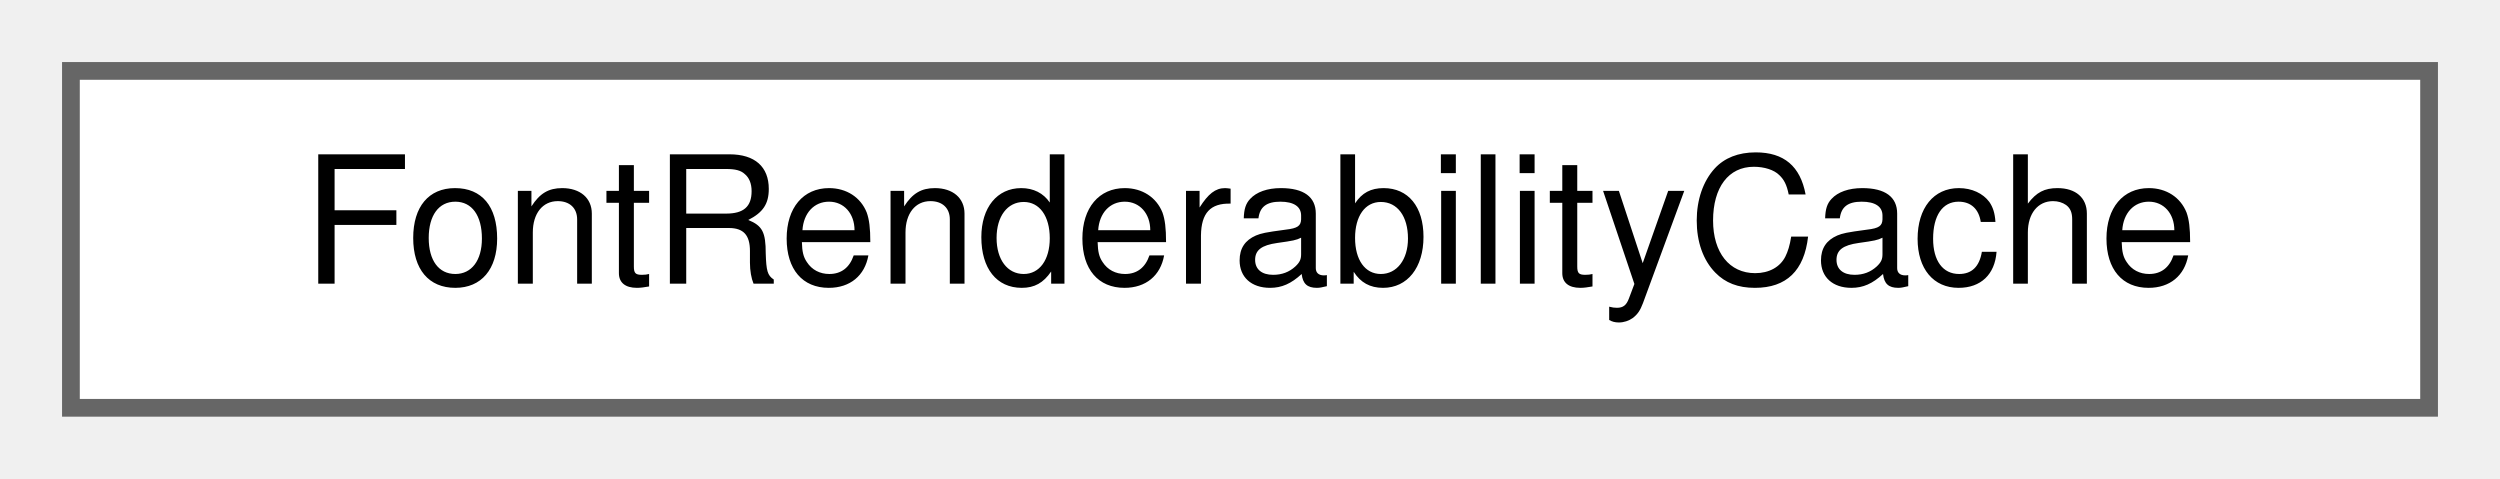
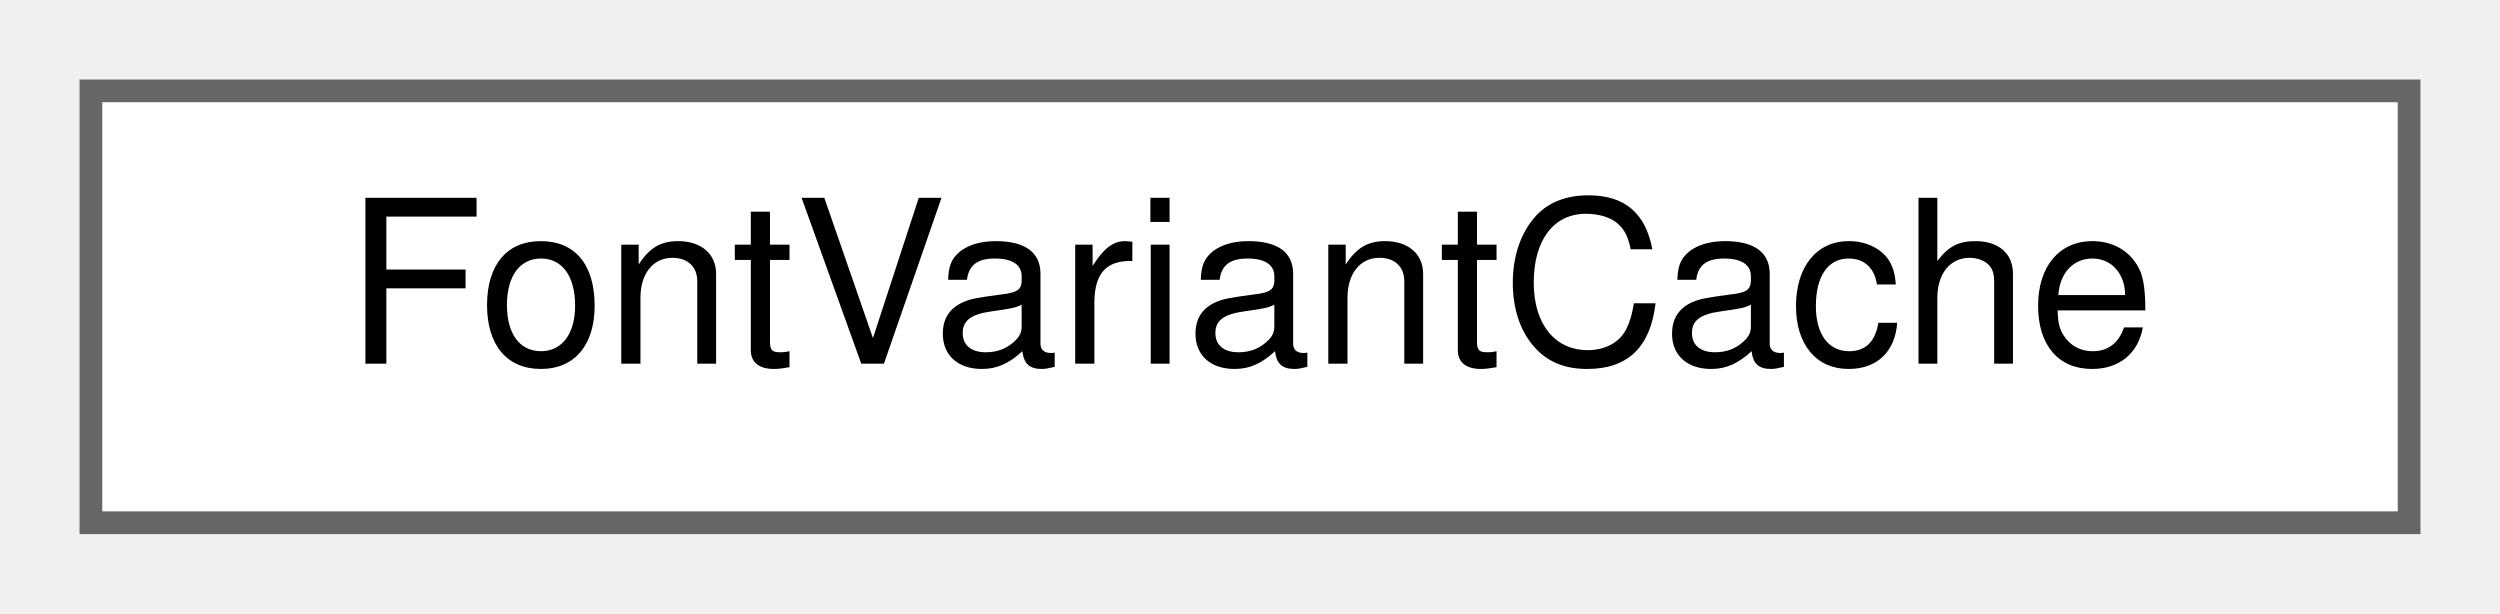
- <svg xmlns="http://www.w3.org/2000/svg" xmlns:xlink="http://www.w3.org/1999/xlink" width="141pt" height="27pt" viewBox="0.00 0.00 141.00 27.00">
+ <svg xmlns="http://www.w3.org/2000/svg" xmlns:xlink="http://www.w3.org/1999/xlink" width="110pt" height="27pt" viewBox="0.00 0.00 110.00 27.00">
  <g id="graph0" class="graph" transform="scale(1 1) rotate(0) translate(4 23)">
    <g id="node1" class="node">
      <g id="a_node1">
-         <a xlink:href="classFontRenderabilityCache.html" target="_top" xlink:title="Caches which characters each font can actually render.">
-           <polygon fill="white" stroke="#666666" points="133,-19 0,-19 0,0 133,0 133,-19" />
-           <text text-anchor="middle" x="66.5" y="-7" font-family="Helvetica,sans-Serif" font-size="10.00">FontRenderabilityCache</text>
+         <a xlink:href="classFontVariantCache.html" target="_top" xlink:title=" ">
+           <polygon fill="white" stroke="#666666" points="102,-19 0,-19 0,0 102,0 102,-19" />
+           <text text-anchor="middle" x="51" y="-7" font-family="Helvetica,sans-Serif" font-size="10.00">FontVariantCache</text>
        </a>
      </g>
    </g>
  </g>
</svg>
